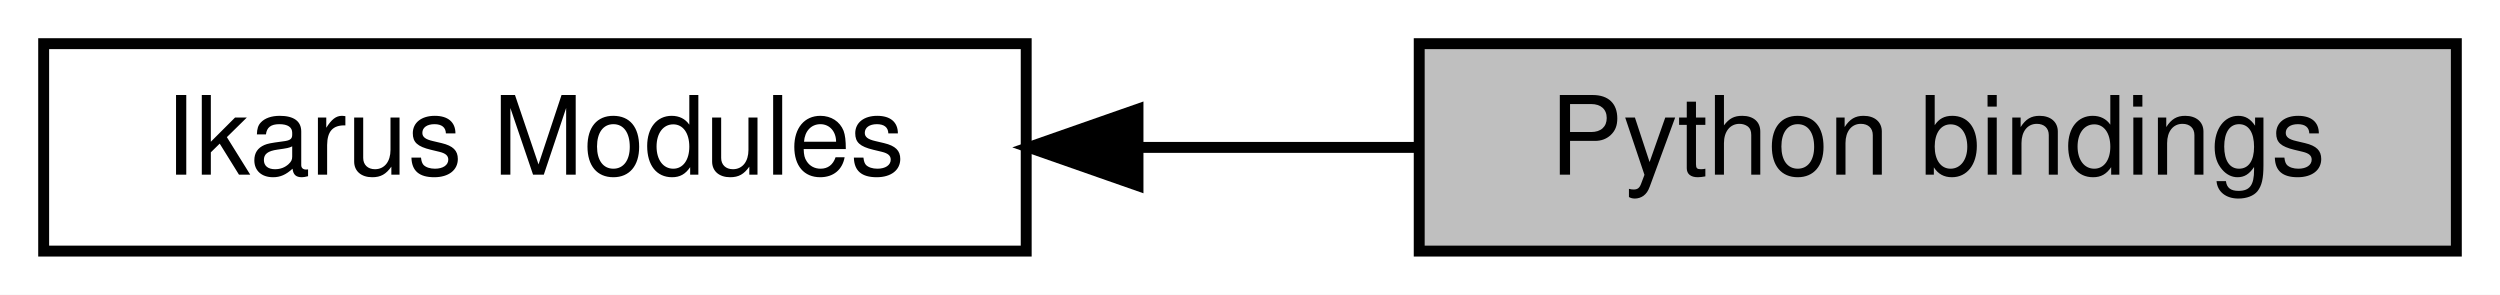
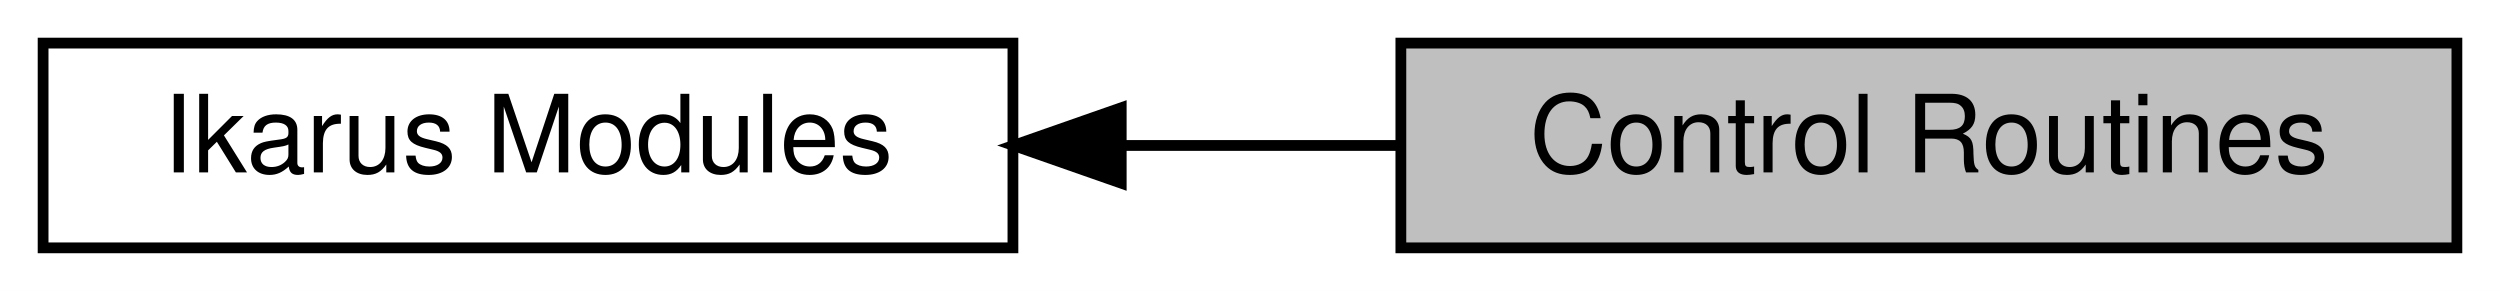
- <svg xmlns="http://www.w3.org/2000/svg" xmlns:xlink="http://www.w3.org/1999/xlink" width="229pt" height="27pt" viewBox="0.00 0.00 229.00 27.00">
+ <svg xmlns="http://www.w3.org/2000/svg" xmlns:xlink="http://www.w3.org/1999/xlink" width="232pt" height="27pt" viewBox="0.00 0.00 232.00 27.00">
  <g id="graph0" class="graph" transform="scale(1 1) rotate(0) translate(4 23)">
-     <polygon fill="white" stroke="transparent" points="-4,4 -4,-23 225,-23 225,4 -4,4" />
+     <polygon fill="white" stroke="transparent" points="-4,4 -4,-23 228,-23 228,4 -4,4" />
    <g id="node1" class="node">
      <g id="a_node1">
-         <a xlink:href="a00297.html" target="_top" xlink:title="All Ikarus modules.">
+         <a xlink:title="Routines to follow a non-linear solution curve.">
+           <polygon fill="#bfbfbf" stroke="black" points="224,-19 126,-19 126,0 224,0 224,-19" />
+           <text text-anchor="middle" x="175" y="-7" font-family="Helvetica,sans-Serif" font-size="10.00">Control Routines</text>
+         </a>
+       </g>
+     </g>
+     <g id="node2" class="node">
+       <g id="a_node2">
+         <a xlink:href="a00306.html" target="_top" xlink:title="All Ikarus modules.">
          <polygon fill="white" stroke="black" points="90,-19 0,-19 0,0 90,0 90,-19" />
          <text text-anchor="middle" x="45" y="-7" font-family="Helvetica,sans-Serif" font-size="10.00">Ikarus Modules</text>
        </a>
      </g>
    </g>
-     <g id="node2" class="node">
-       <g id="a_node2">
-         <a xlink:title="Header for Python Bindings.">
-           <polygon fill="#bfbfbf" stroke="black" points="221,-19 126,-19 126,0 221,0 221,-19" />
-           <text text-anchor="middle" x="173.5" y="-7" font-family="Helvetica,sans-Serif" font-size="10.00">Python bindings</text>
-         </a>
-       </g>
-     </g>
    <g id="edge1" class="edge">
-       <path fill="none" stroke="black" d="M100.44,-9.5C108.93,-9.5 117.63,-9.5 125.92,-9.5" />
-       <polygon fill="black" stroke="black" points="100.24,-6 90.24,-9.5 100.24,-13 100.24,-6" />
+       <path fill="none" stroke="black" d="M100.28,-9.5C108.8,-9.5 117.56,-9.5 125.93,-9.5" />
+       <polygon fill="black" stroke="black" points="100.05,-6 90.05,-9.5 100.05,-13 100.05,-6" />
    </g>
  </g>
</svg>
